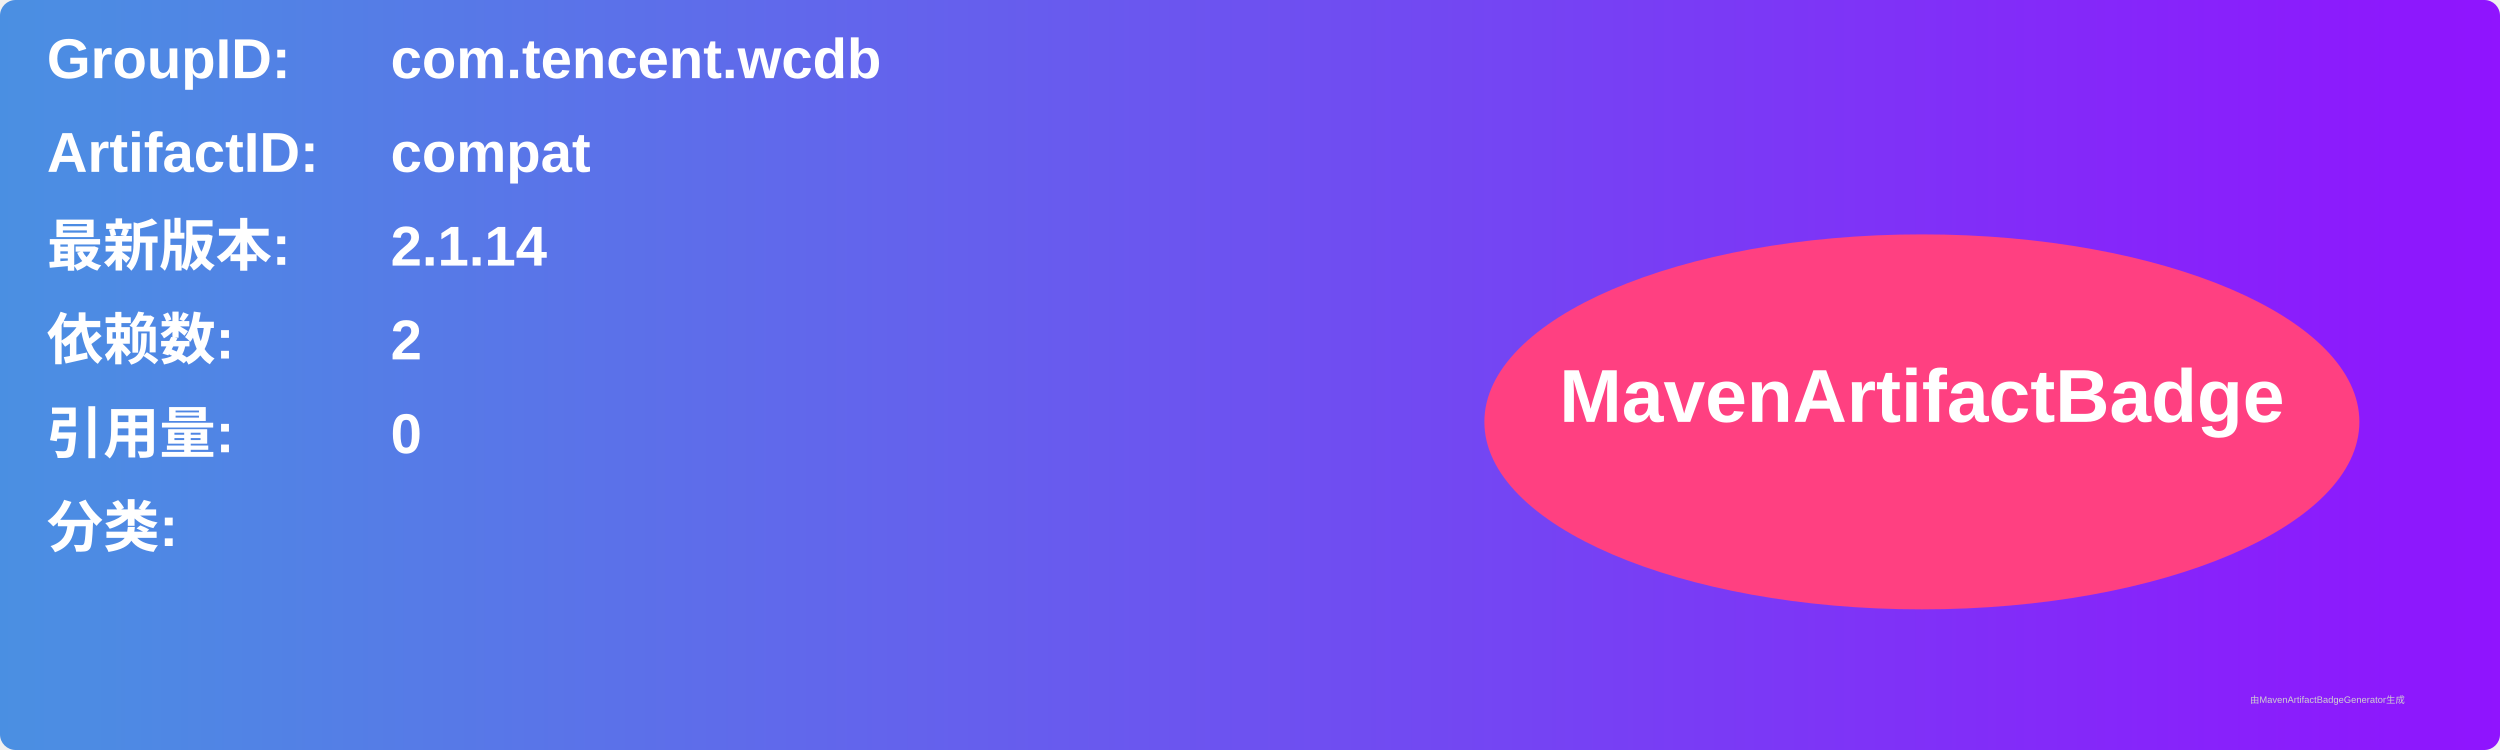
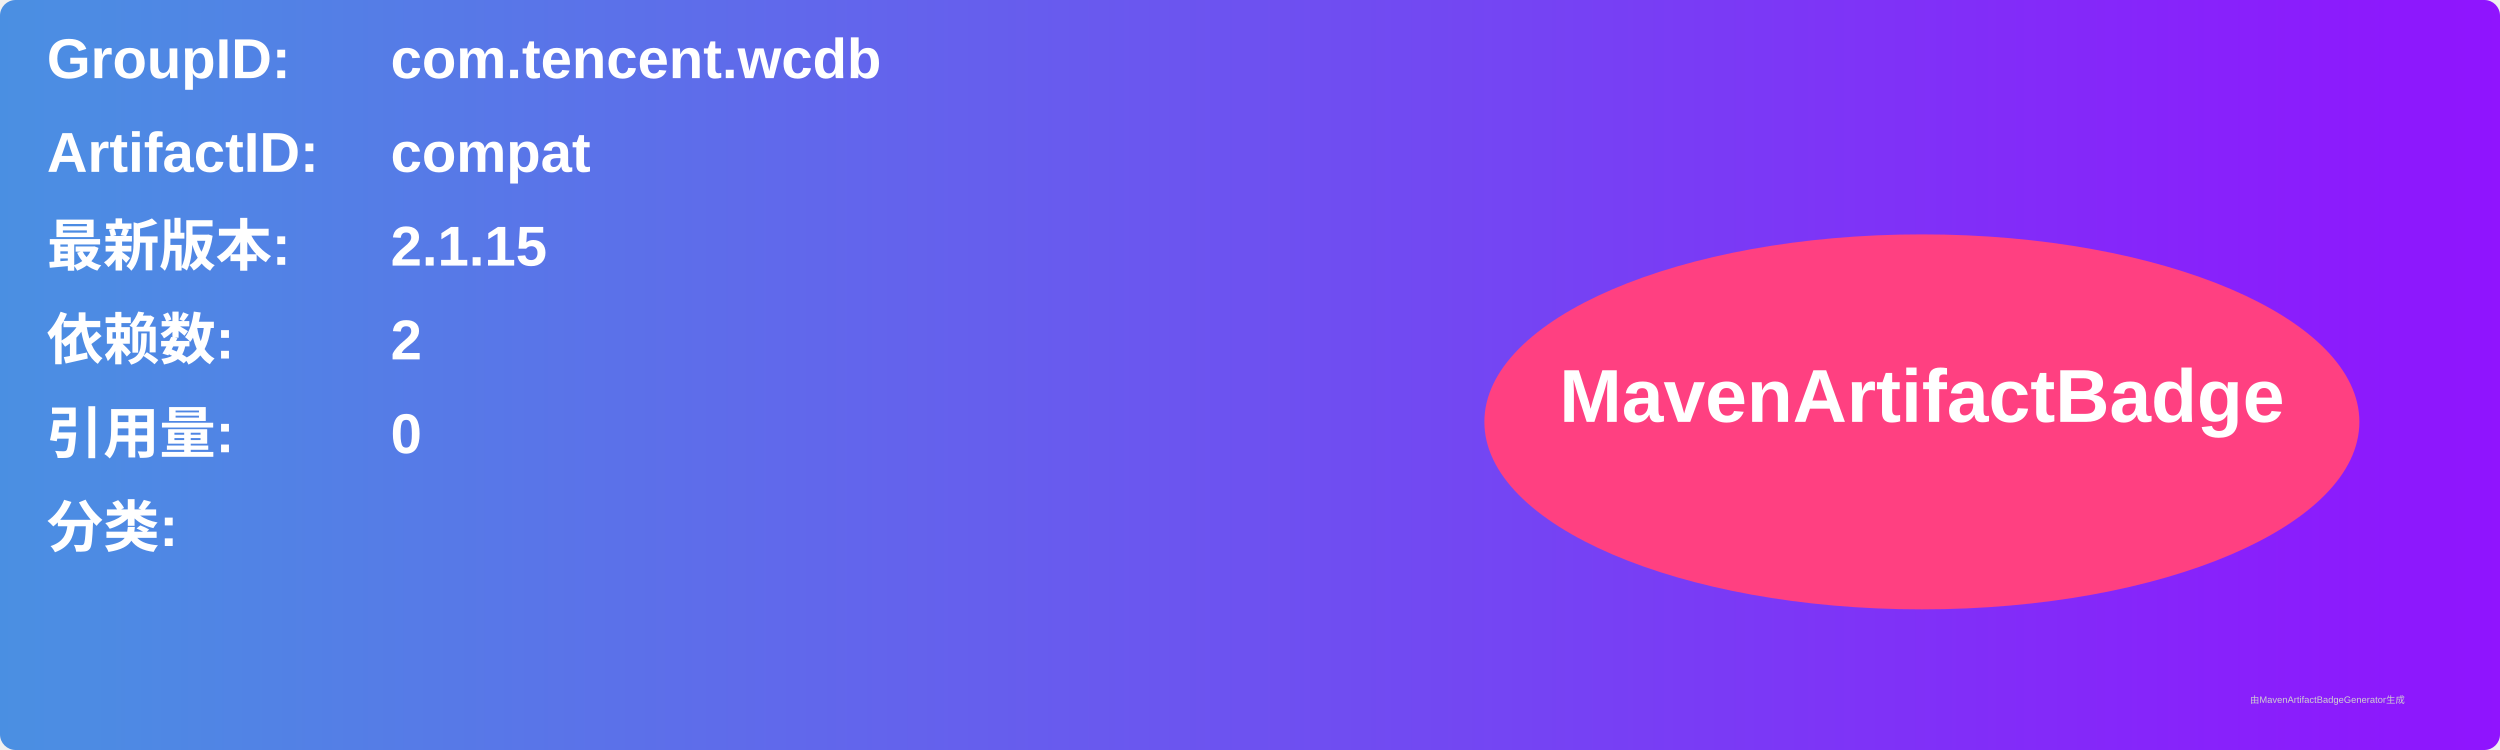
<svg xmlns="http://www.w3.org/2000/svg" width="800" height="240" viewBox="0 0 800 240">
  <linearGradient id="grad" x1="0%" y1="0%" x2="100%" y2="0%">
    <stop offset="0%" stop-color="#4a90e2" />
    <stop offset="100%" stop-color="#9013fe" />
  </linearGradient>
  <rect width="100%" height="100%" rx="5" ry="5" fill="url(#grad)" />
  <g transform="translate(15, 15)">
    <text x="0" y="10" font-family="Arial" font-size="18" fill="white" font-weight="bold" width="260">GroupID:</text>
    <text x="110" y="10" font-family="Arial" font-size="18" fill="white" font-weight="bold" width="460">com.tencent.wcdb</text>
    <text x="0" y="40" font-family="Arial" font-size="18" fill="white" font-weight="bold" width="260">ArtifactID:</text>
    <text x="110" y="40" font-family="Arial" font-size="18" fill="white" font-weight="bold" width="460">compat</text>
    <text x="0" y="70" font-family="Arial" font-size="18" fill="white" font-weight="bold">最新版本:</text>
    <text x="110" y="70" font-family="Arial" font-size="18" fill="white" font-weight="bold">
-       <tspan font-weight="bold">2.1.14</tspan>
+       <tspan font-weight="bold">2.1.15</tspan>
    </text>
    <text x="0" y="100" font-family="Arial" font-size="18" fill="white" font-weight="bold">依赖数: </text>
    <text x="110" y="100" font-family="Arial" font-size="18" fill="white">
      <tspan font-weight="bold">2</tspan>
    </text>
    <text x="0" y="130" font-family="Arial" font-size="18" fill="white" font-weight="bold">引用量: </text>
    <text x="110" y="130" font-family="Arial" font-size="18" fill="white">
      <tspan font-weight="bold">0</tspan>
    </text>
    <text x="0" y="160" font-family="Arial" font-size="18" fill="white" font-weight="bold">分类:</text>
    <text x="10" y="190" font-family="Arial" font-size="10" fill="white">
      <tspan font-weight="bold" />
    </text>
    <ellipse cx="600" cy="120" rx="140" ry="60" fill="#ff4081" />
    <text x="600" y="120" text-anchor="middle" font-family="Arial" font-size="24" fill="white" font-weight="bold">MavenArtifactBadge</text>
  </g>
  <text x="720" y="225" font-family="Arial" font-size="3" fill="#d0d0d0">由MavenArtifactBadgeGenerator生成</text>
</svg>
